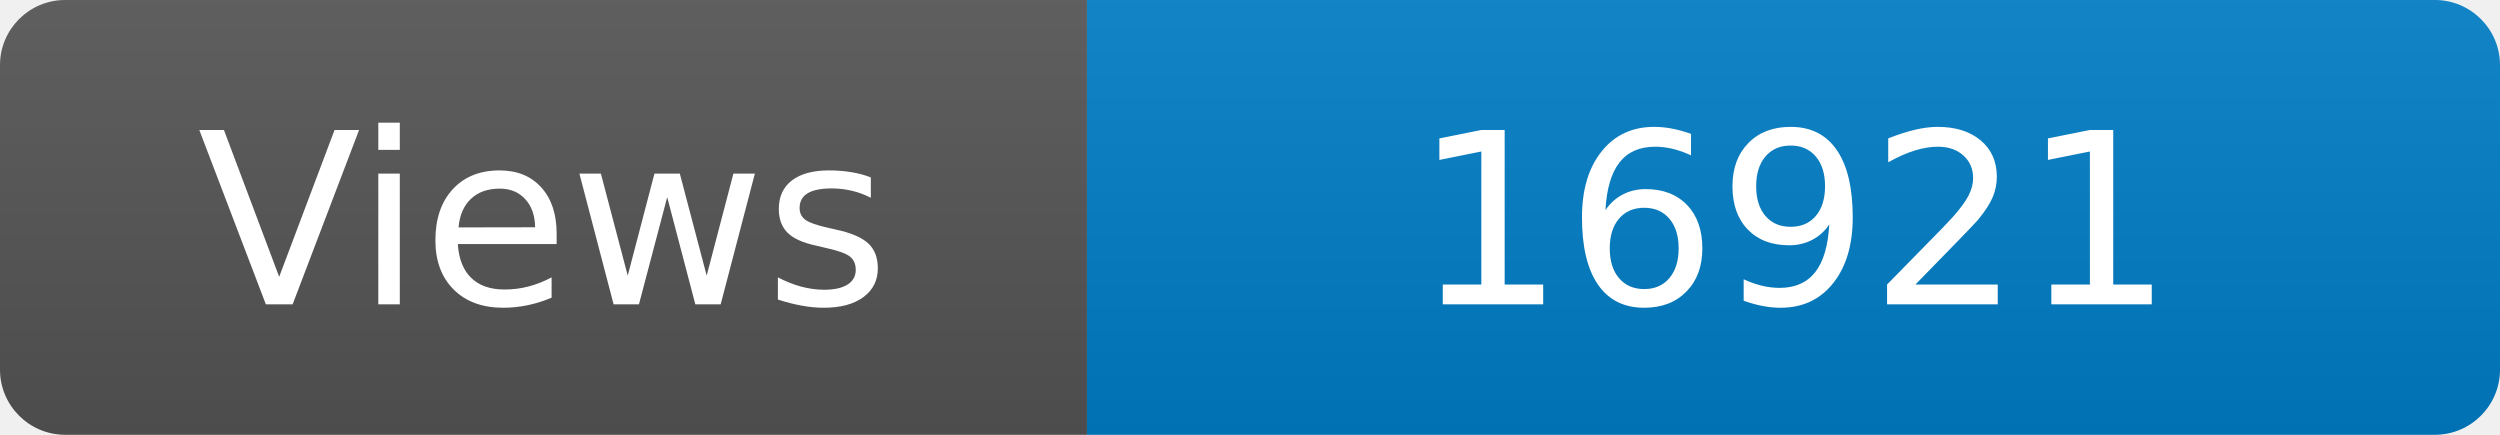
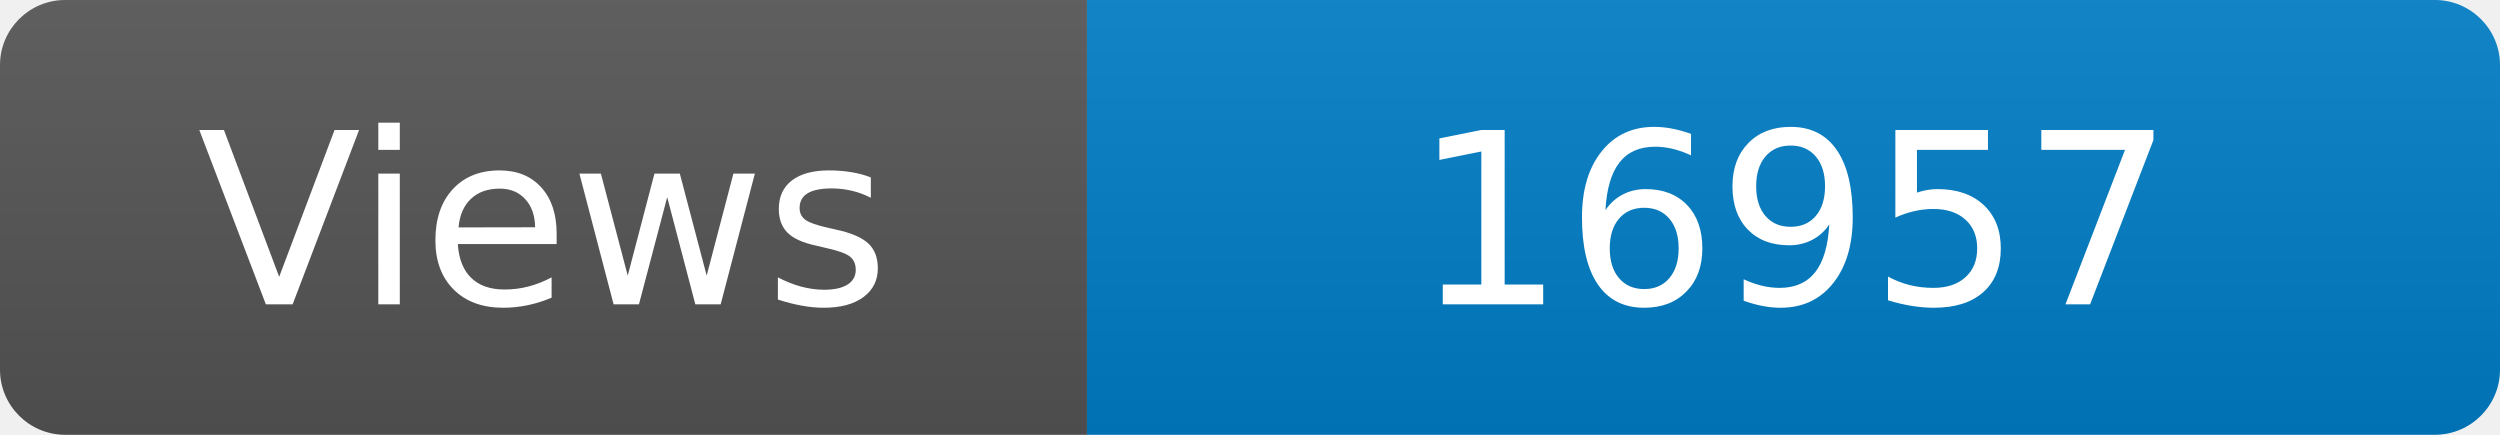
<svg xmlns="http://www.w3.org/2000/svg" width="115" height="20" role="img" aria-label="Maintained?: yes">
  <linearGradient id="s" x2="0" y2="100%">
    <stop offset="0" stop-color="#bbb" stop-opacity=".1" />
    <stop offset="1" stop-opacity=".1" />
  </linearGradient>
  <clipPath id="r">
    <rect width="115" height="20" rx="3" fill="#fff" />
  </clipPath>
  <g clip-path="url(#r)">
    <rect width="50" height="20" fill="#555" />
    <rect x="50" width="160" height="20" fill="#007ec6" />
    <rect width="115" height="20" fill="url(#s)" />
  </g>
  <g fill="#fff" text-anchor="middle" font-family="Verdana,Geneva,DejaVu Sans,sans-serif" font-size="110">
    <text x="250" y="140" transform="scale(.1)" fill="#fff">Views</text>
-     <text x="825" y="140" transform="scale(.1)" fill="#fff">16921</text>
+     <text x="825" y="140" transform="scale(.1)" fill="#fff">16957</text>
  </g>
</svg>
